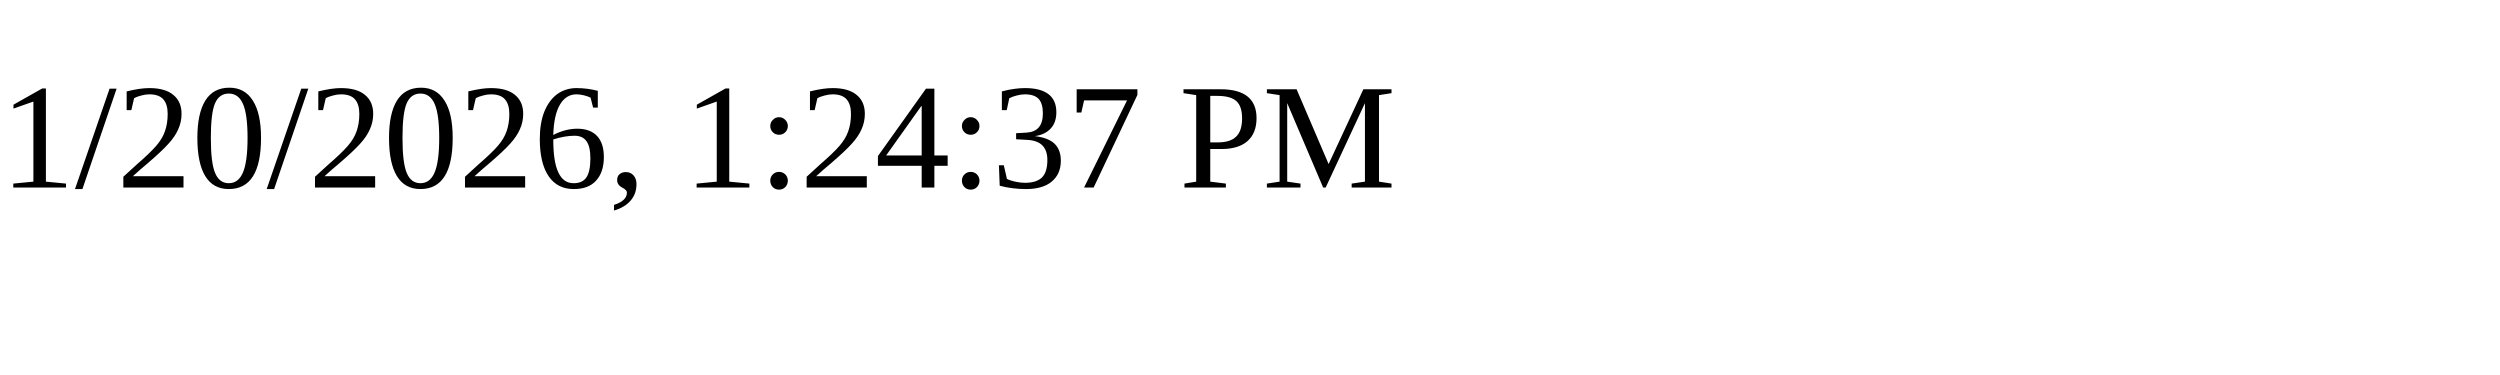
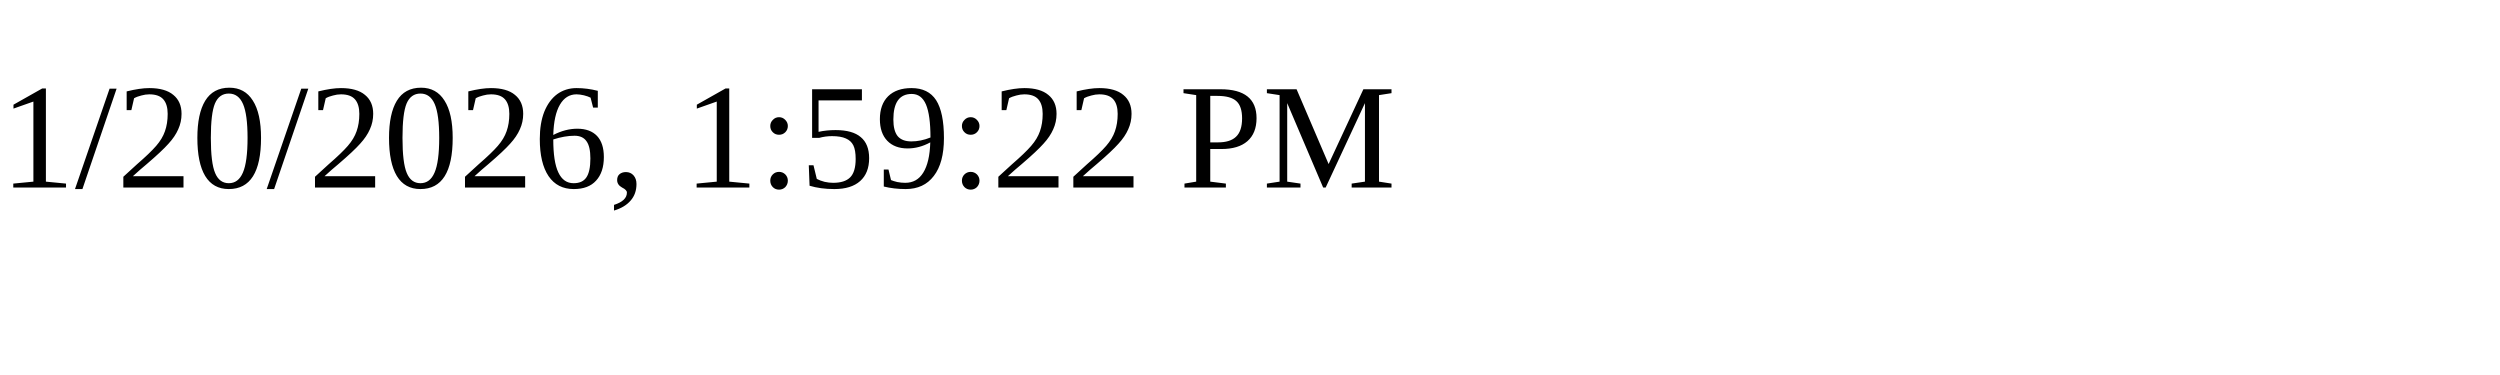
<svg xmlns="http://www.w3.org/2000/svg" height="30" width="200">
-   <text x="0" y="15">1/20/2026, 1:24:37 PM</text>
+   <text x="0" y="15">1/20/2026, 1:59:22 PM</text>
</svg>
